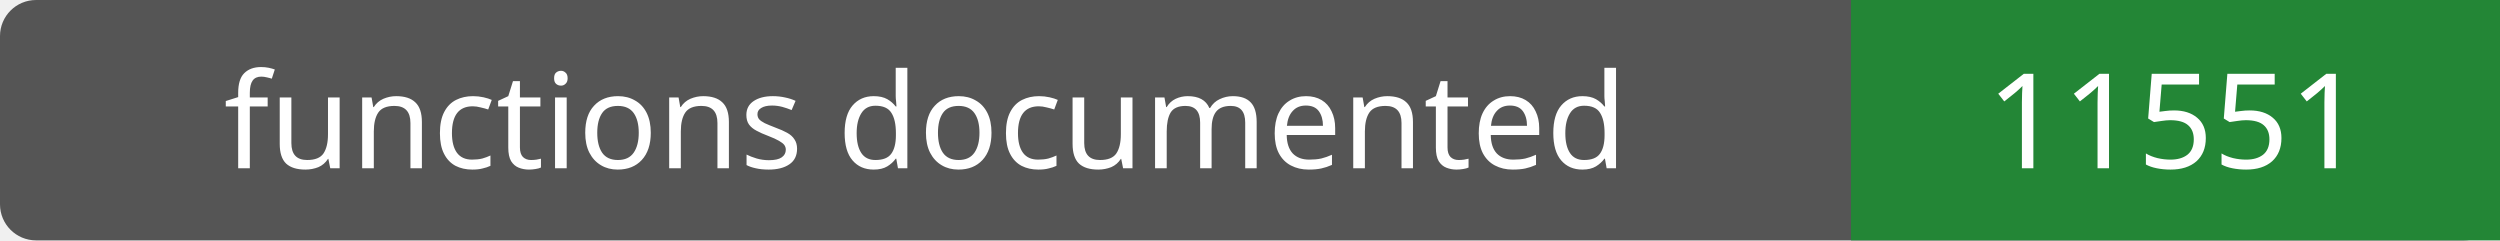
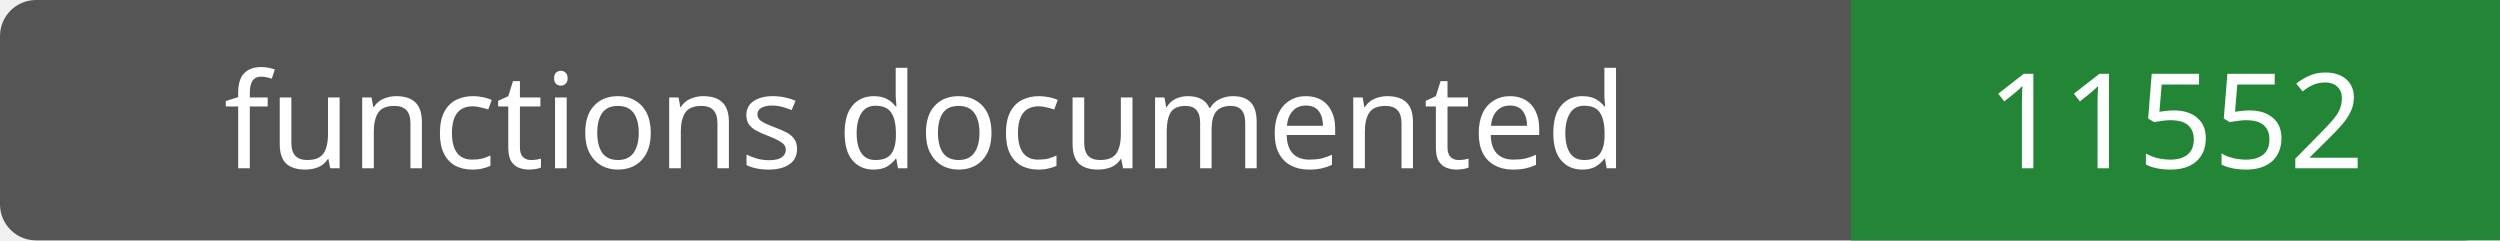
- <svg xmlns="http://www.w3.org/2000/svg" width="208" height="20" role="img" aria-label="functions documented: 11551">
+ <svg xmlns="http://www.w3.org/2000/svg" width="208" height="20" role="img" aria-label="functions documented: 11552">
  <rect width="208" height="20" rx="3" fill="#555" />
  <path fill="#238636" d="M154 0h54v20H154z" />
  <g fill="#fff" text-anchor="middle" font-family="Verdana,sans-serif" font-size="11">
    <text x="77.0" y="14">functions documented</text>
-     <text x="181.0" y="14">11551</text>
+     <text x="181.0" y="14">11552</text>
  </g>
</svg>
